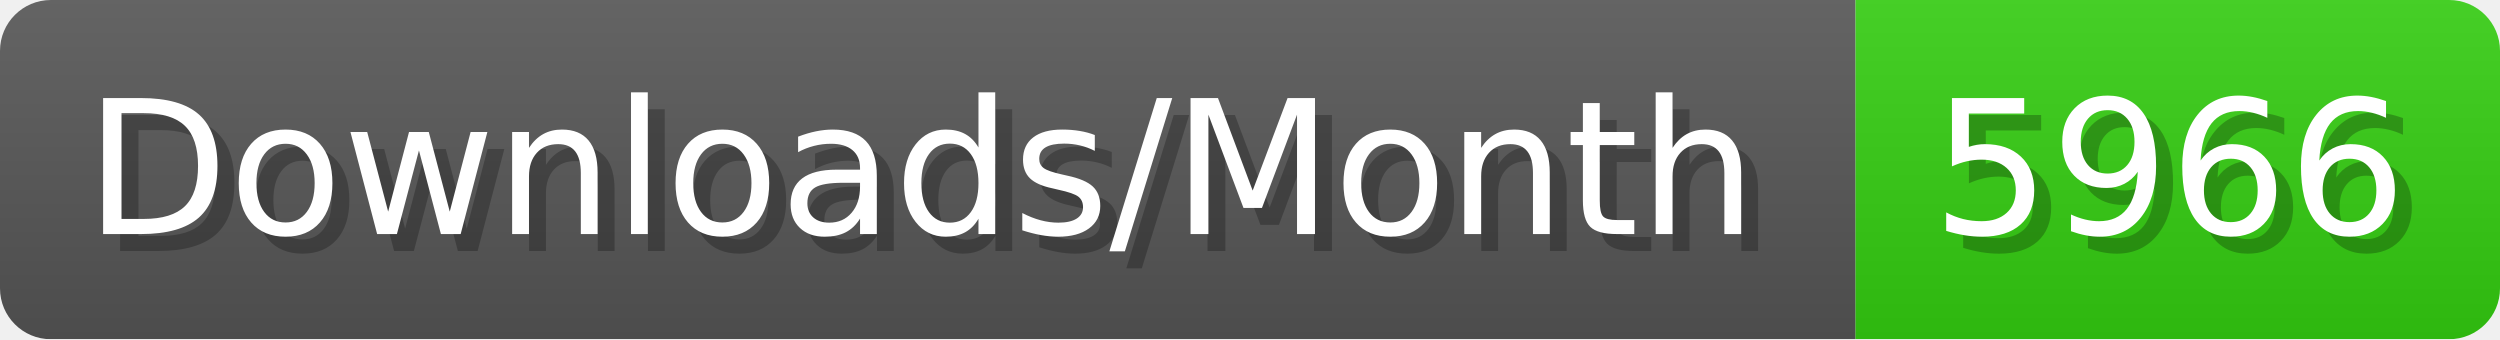
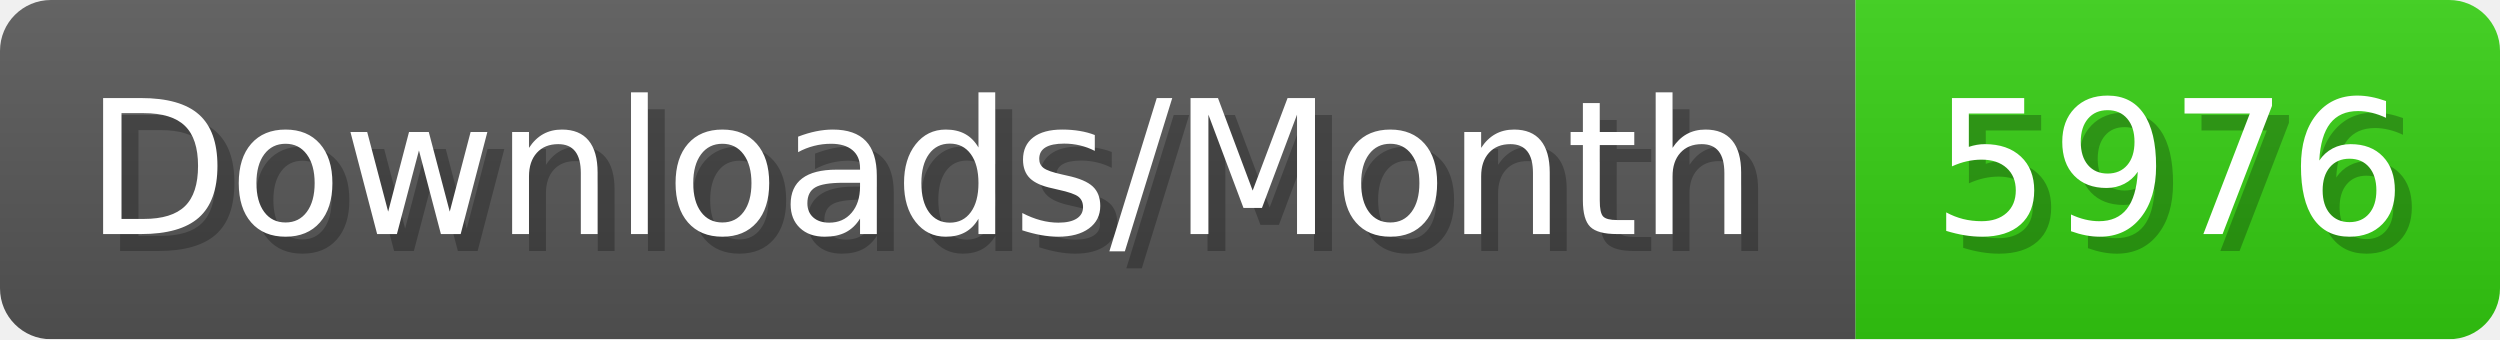
- <svg xmlns="http://www.w3.org/2000/svg" width="147.4" height="20" viewBox="0 0 1474 200" role="img" aria-label="Downloads/Month: 5966">
+ <svg xmlns="http://www.w3.org/2000/svg" width="147.4" height="20" viewBox="0 0 1474 200" role="img" aria-label="Downloads/Month: 5976">
  <linearGradient id="YlXUI" x2="0" y2="100%">
    <stop offset="0" stop-opacity=".1" stop-color="#EEE" />
    <stop offset="1" stop-opacity=".1" />
  </linearGradient>
  <mask id="JHhop">
    <rect width="1474" height="200" rx="30" fill="#FFF" />
  </mask>
  <g mask="url(#JHhop)">
    <rect width="1094" height="200" fill="#555" />
    <rect width="380" height="200" fill="#3C1" x="1094" />
    <rect width="1474" height="200" fill="url(#YlXUI)" />
  </g>
  <g aria-hidden="true" fill="#fff" text-anchor="start" font-family="Verdana,DejaVu Sans,sans-serif" font-size="110">
    <text x="60" y="148" textLength="994" fill="#000" opacity="0.25">Downloads/Month</text>
    <text x="50" y="138" textLength="994">Downloads/Month</text>
-     <text x="1149" y="148" textLength="280" fill="#000" opacity="0.25">5966</text>
-     <text x="1139" y="138" textLength="280">5966</text>
+     <text x="1149" y="148" textLength="280" fill="#000" opacity="0.25">5976</text>
+     <text x="1139" y="138" textLength="280">5976</text>
  </g>
</svg>
